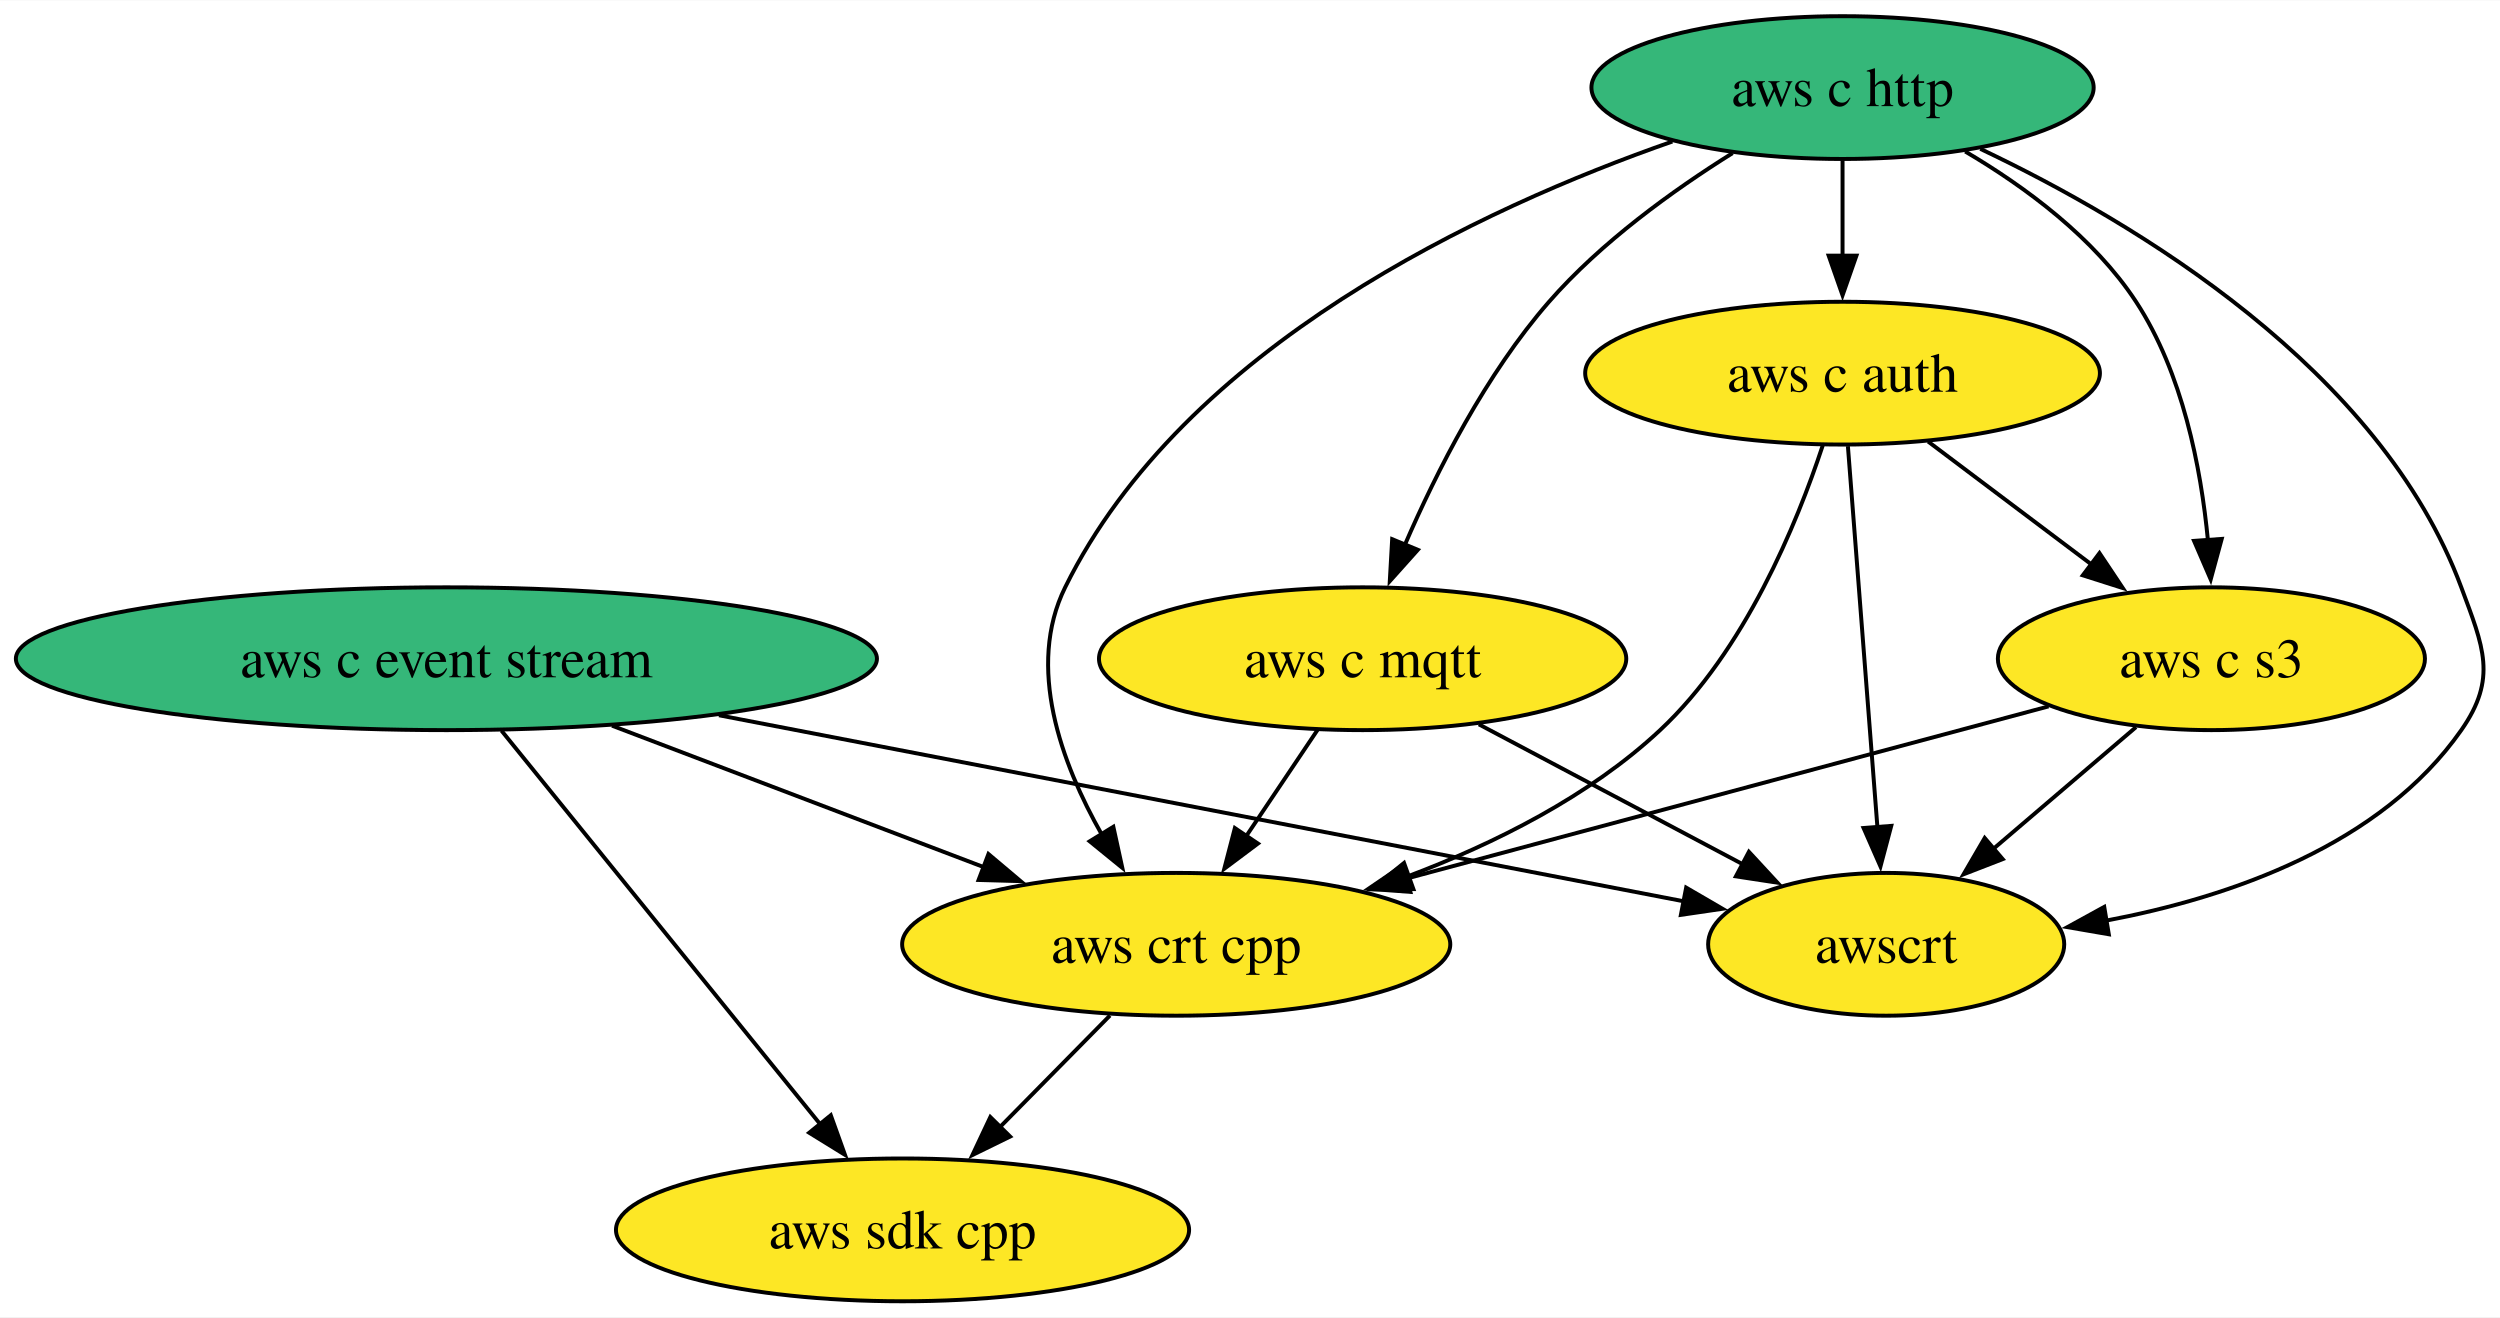
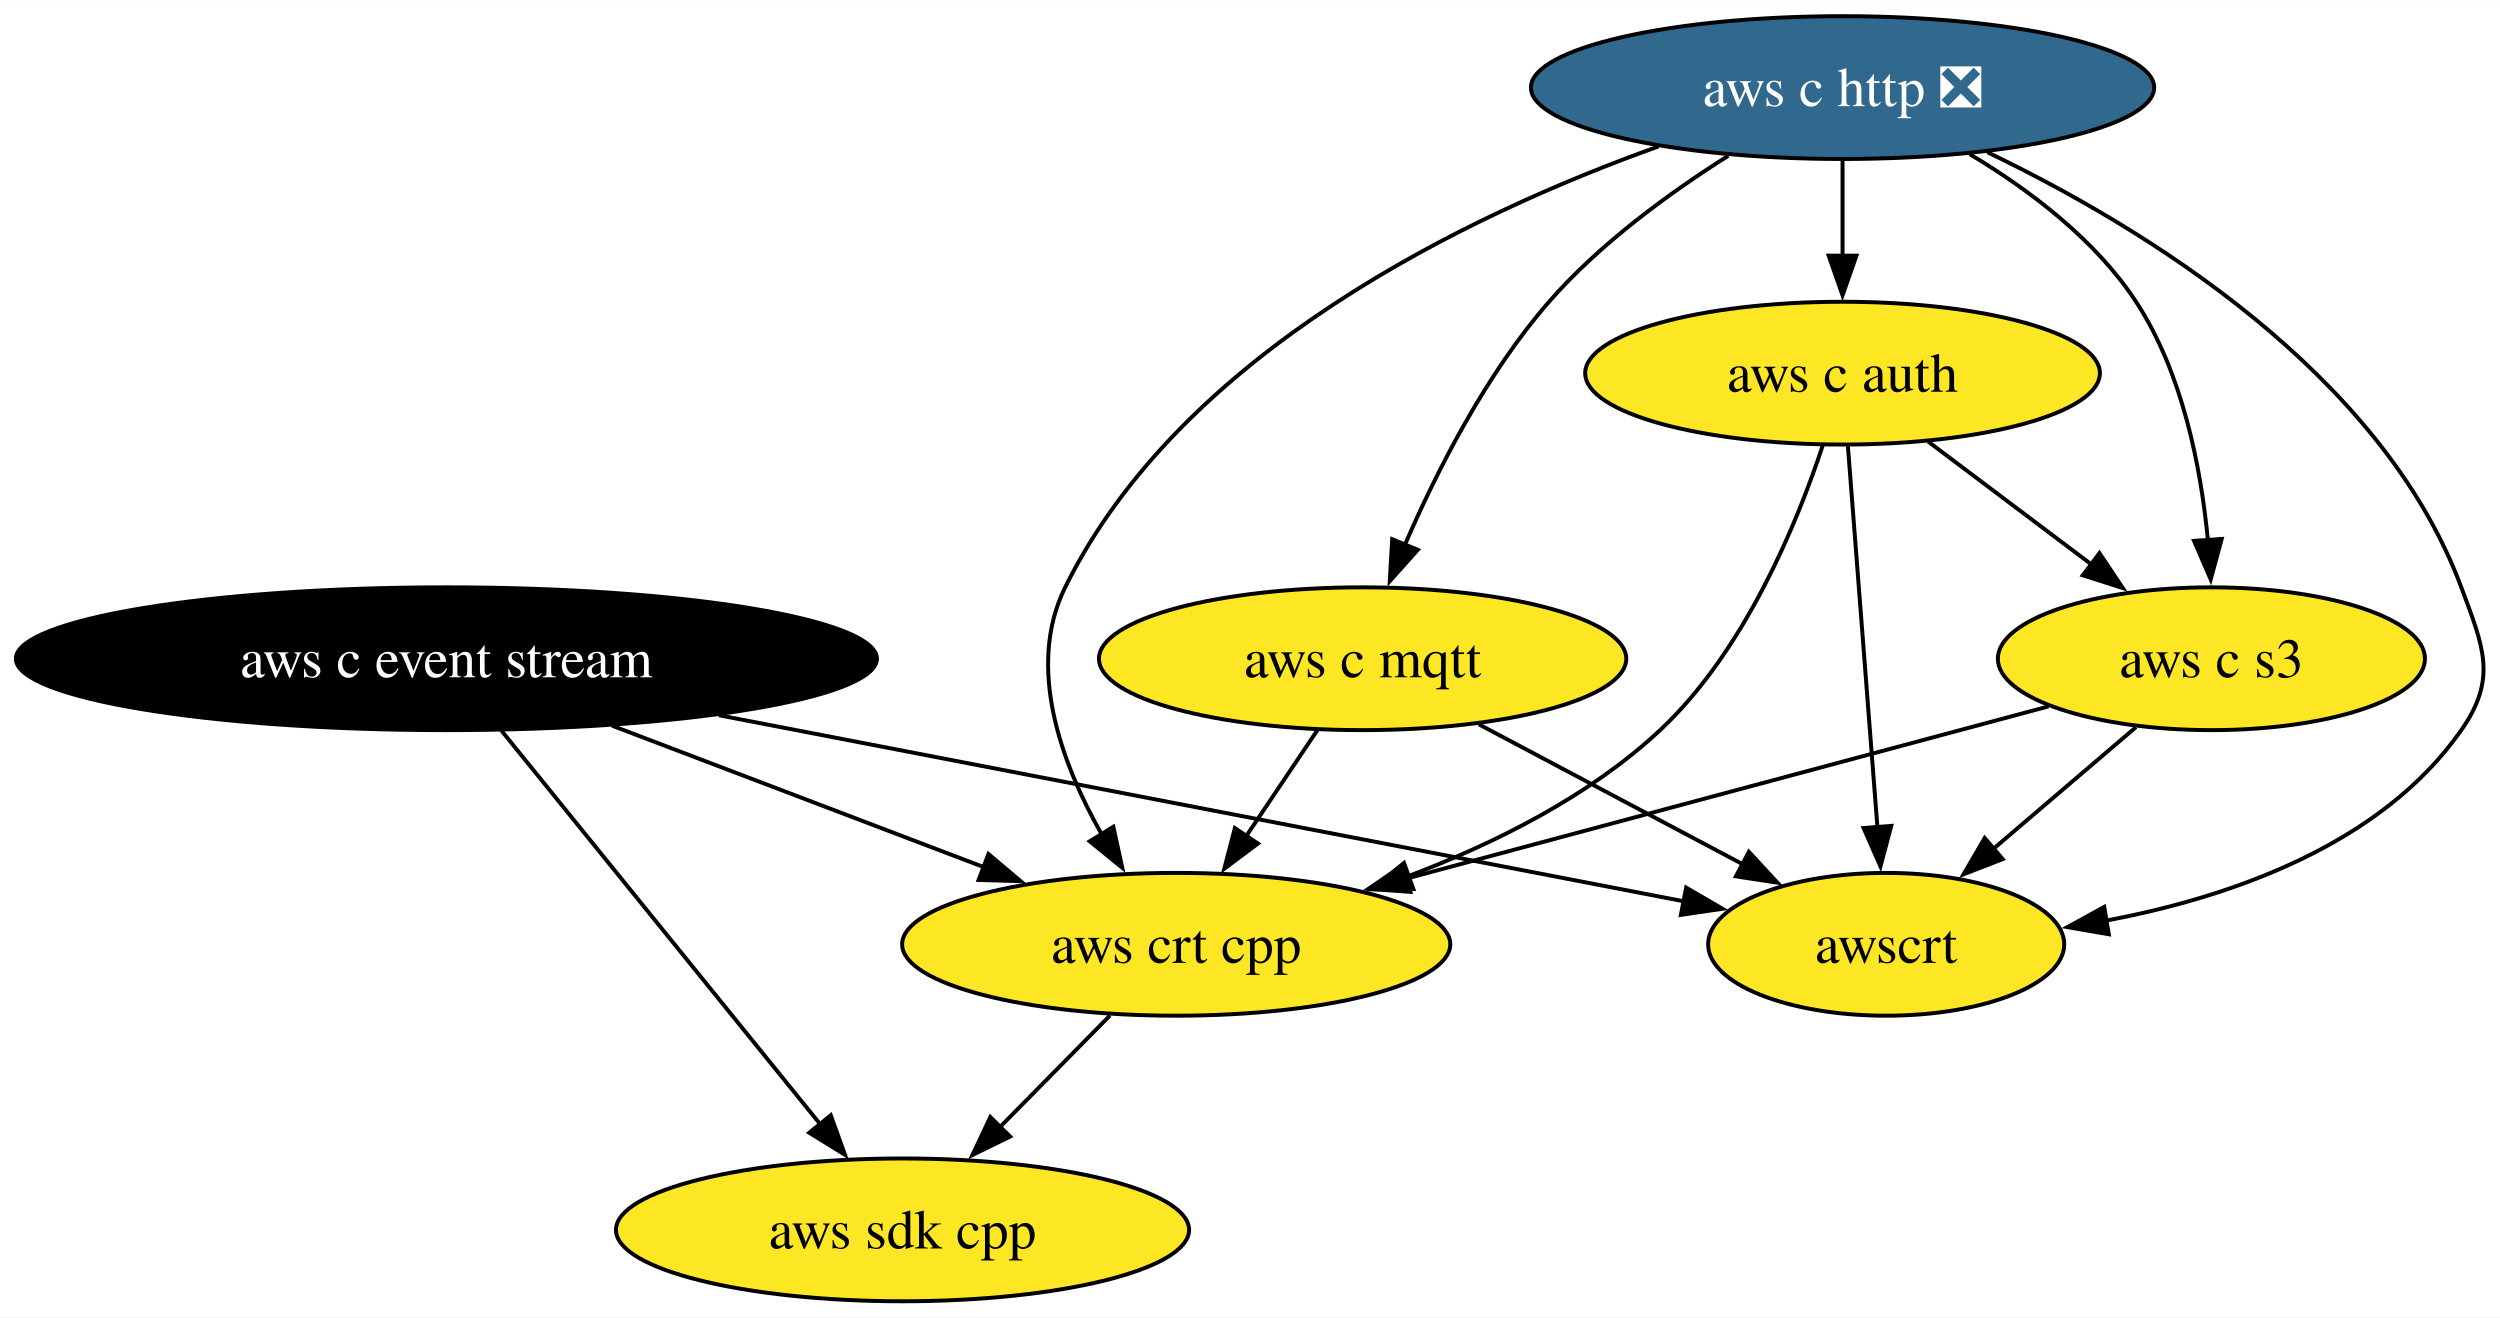
<svg xmlns="http://www.w3.org/2000/svg" xmlns:xlink="http://www.w3.org/1999/xlink" width="630pt" height="332pt" viewBox="0.00 0.00 630.31 332.00">
  <g id="graph0" class="graph" transform="scale(1 1) rotate(0) translate(4 328)">
    <polygon fill="white" stroke="none" points="-4,4 -4,-328 626.31,-328 626.31,4 -4,4" />
    <g id="node1" class="node">
      <g id="a_node1">
        <a xlink:href="https://github.com/conda-forge/aws-sdk-cpp-feedstock" xlink:title="aws sdk cpp">
          <ellipse fill="#fde725" stroke="black" cx="223.55" cy="-18" rx="72.25" ry="18" />
          <text text-anchor="middle" x="223.55" y="-13.32" font-family="Times,serif" font-size="14.00">aws sdk cpp</text>
        </a>
      </g>
    </g>
    <g id="node2" class="node">
      <g id="a_node2">
        <a xlink:href="https://github.com/conda-forge/aws-c-event-stream-feedstock" xlink:title="aws c event stream">
-           <ellipse fill="#35b779" stroke="black" cx="108.55" cy="-162" rx="108.55" ry="18" />
-           <text text-anchor="middle" x="108.55" y="-157.32" font-family="Times,serif" font-size="14.00">aws c event stream</text>
+           <ellipse fill="#000000" stroke="black" cx="108.55" cy="-162" rx="108.55" ry="18" />
+           <text text-anchor="middle" x="108.55" y="-157.32" font-family="Times,serif" font-size="14.00" fill="white">aws c event stream</text>
        </a>
      </g>
    </g>
    <g id="edge2" class="edge">
      <path fill="none" stroke="black" d="M122.43,-143.87C142.48,-119.11 179.71,-73.14 202.97,-44.42" />
      <polygon fill="black" stroke="black" points="205.46,-46.9 209.04,-36.92 200.02,-42.49 205.46,-46.9" />
    </g>
    <g id="node6" class="node">
      <g id="a_node6">
        <a xlink:href="https://github.com/conda-forge/aws-crt-cpp-feedstock" xlink:title="aws crt cpp">
          <ellipse fill="#fde725" stroke="black" cx="292.55" cy="-90" rx="69.1" ry="18" />
          <text text-anchor="middle" x="292.55" y="-85.33" font-family="Times,serif" font-size="14.00">aws crt cpp</text>
        </a>
      </g>
    </g>
    <g id="edge1" class="edge">
      <path fill="none" stroke="black" d="M150.31,-145.12C178.26,-134.48 215.14,-120.45 244.34,-109.34" />
      <polygon fill="black" stroke="black" points="245.21,-112.76 253.31,-105.93 242.72,-106.22 245.21,-112.76" />
    </g>
    <g id="node8" class="node">
      <g id="a_node8">
        <a xlink:href="https://github.com/conda-forge/awscrt-feedstock" xlink:title="awscrt">
          <ellipse fill="#fde725" stroke="black" cx="471.55" cy="-90" rx="44.89" ry="18" />
          <text text-anchor="middle" x="471.55" y="-85.33" font-family="Times,serif" font-size="14.00">awscrt</text>
        </a>
      </g>
    </g>
    <g id="edge3" class="edge">
      <path fill="none" stroke="black" d="M177.26,-147.75C248.23,-134.07 357.31,-113.03 420.83,-100.78" />
      <polygon fill="black" stroke="black" points="421.12,-104.29 430.28,-98.96 419.79,-97.42 421.12,-104.29" />
    </g>
    <g id="node3" class="node">
      <g id="a_node3">
-         <a xlink:href="https://github.com/conda-forge/aws-c-http-feedstock" xlink:title="aws c http">
-           <ellipse fill="#35b779" stroke="black" cx="460.55" cy="-306" rx="63.31" ry="18" />
-           <text text-anchor="middle" x="460.55" y="-301.32" font-family="Times,serif" font-size="14.00">aws c http</text>
+         <a xlink:href="https://github.com/conda-forge/aws-c-http-feedstock/pull/236" xlink:title="aws c http ❎">
+           <ellipse fill="#31688e" stroke="black" cx="460.55" cy="-306" rx="78.57" ry="18" />
+           <text text-anchor="middle" x="460.55" y="-301.32" font-family="Times,serif" font-size="14.00" fill="white">aws c http ❎</text>
        </a>
      </g>
    </g>
    <g id="node4" class="node">
      <g id="a_node4">
        <a xlink:href="https://github.com/conda-forge/aws-c-mqtt-feedstock" xlink:title="aws c mqtt">
          <ellipse fill="#fde725" stroke="black" cx="339.55" cy="-162" rx="66.47" ry="18" />
          <text text-anchor="middle" x="339.55" y="-157.32" font-family="Times,serif" font-size="14.00">aws c mqtt</text>
        </a>
      </g>
    </g>
    <g id="edge5" class="edge">
-       <path fill="none" stroke="black" d="M432.82,-289.48C417.78,-280.07 399.65,-267 386.55,-252 370.68,-233.82 358.26,-209.35 350.18,-190.67" />
+       <path fill="none" stroke="black" d="M431.74,-288.81C416.92,-279.45 399.33,-266.64 386.55,-252 370.68,-233.82 358.26,-209.35 350.18,-190.67" />
      <polygon fill="black" stroke="black" points="353.47,-189.46 346.4,-181.56 347,-192.14 353.47,-189.46" />
    </g>
    <g id="node5" class="node">
      <g id="a_node5">
        <a xlink:href="https://github.com/conda-forge/aws-c-auth-feedstock" xlink:title="aws c auth">
          <ellipse fill="#fde725" stroke="black" cx="460.55" cy="-234" rx="64.89" ry="18" />
          <text text-anchor="middle" x="460.55" y="-229.32" font-family="Times,serif" font-size="14.00">aws c auth</text>
        </a>
      </g>
    </g>
    <g id="edge4" class="edge">
      <path fill="none" stroke="black" d="M460.55,-287.7C460.55,-280.41 460.55,-271.73 460.55,-263.54" />
      <polygon fill="black" stroke="black" points="464.05,-263.62 460.55,-253.62 457.05,-263.62 464.05,-263.62" />
    </g>
    <g id="edge7" class="edge">
-       <path fill="none" stroke="black" d="M417.64,-292.4C369.6,-275.63 294.57,-240.8 264.55,-180 254.68,-159.99 263.53,-135.75 273.82,-117.62" />
+       <path fill="none" stroke="black" d="M414.16,-291.17C366.05,-273.96 293.85,-239.35 264.55,-180 254.68,-159.99 263.53,-135.75 273.82,-117.62" />
      <polygon fill="black" stroke="black" points="276.7,-119.63 278.96,-109.28 270.74,-115.97 276.7,-119.63" />
    </g>
    <g id="node7" class="node">
      <g id="a_node7">
        <a xlink:href="https://github.com/conda-forge/aws-c-s3-feedstock" xlink:title="aws c s3">
          <ellipse fill="#fde725" stroke="black" cx="553.55" cy="-162" rx="53.84" ry="18" />
          <text text-anchor="middle" x="553.55" y="-157.32" font-family="Times,serif" font-size="14.00">aws c s3</text>
        </a>
      </g>
    </g>
    <g id="edge6" class="edge">
-       <path fill="none" stroke="black" d="M491.47,-289.89C506.69,-280.92 523.99,-268.13 534.55,-252 546.27,-234.11 550.91,-210.26 552.68,-191.75" />
+       <path fill="none" stroke="black" d="M492.6,-289.23C507.54,-280.29 524.25,-267.73 534.55,-252 546.27,-234.11 550.91,-210.26 552.68,-191.75" />
      <polygon fill="black" stroke="black" points="556.15,-192.21 553.37,-181.99 549.17,-191.71 556.15,-192.21" />
    </g>
    <g id="edge8" class="edge">
-       <path fill="none" stroke="black" d="M495.29,-290.55C534.69,-271.85 596.14,-234.99 616.55,-180 622.12,-165 625.72,-157.11 616.55,-144 596.36,-115.12 558.65,-101.92 526.75,-95.92" />
+       <path fill="none" stroke="black" d="M497.05,-289.71C536.5,-270.75 596.44,-234.17 616.55,-180 622.12,-165 625.72,-157.11 616.55,-144 596.36,-115.12 558.65,-101.92 526.75,-95.92" />
      <polygon fill="black" stroke="black" points="527.68,-92.53 517.24,-94.33 526.53,-99.43 527.68,-92.53" />
    </g>
    <g id="edge9" class="edge">
      <path fill="none" stroke="black" d="M328.18,-144.05C322.75,-135.97 316.14,-126.12 310.09,-117.11" />
      <polygon fill="black" stroke="black" points="313.15,-115.4 304.67,-109.05 307.34,-119.3 313.15,-115.4" />
    </g>
    <g id="edge10" class="edge">
      <path fill="none" stroke="black" d="M368.85,-145.46C388.47,-135.06 414.44,-121.29 435.36,-110.2" />
      <polygon fill="black" stroke="black" points="436.94,-113.32 444.13,-105.54 433.66,-107.13 436.94,-113.32" />
    </g>
    <g id="edge12" class="edge">
      <path fill="none" stroke="black" d="M455.55,-215.75C449.04,-196.05 435.9,-163.96 414.55,-144 396.72,-127.33 372.82,-115.39 350.89,-107.12" />
      <polygon fill="black" stroke="black" points="352.35,-103.92 341.75,-103.85 349.99,-110.51 352.35,-103.92" />
    </g>
    <g id="edge11" class="edge">
      <path fill="none" stroke="black" d="M482.12,-216.76C494.42,-207.51 510.01,-195.77 523.49,-185.63" />
      <polygon fill="black" stroke="black" points="525.33,-188.63 531.21,-179.82 521.12,-183.03 525.33,-188.63" />
    </g>
    <g id="edge13" class="edge">
      <path fill="none" stroke="black" d="M461.9,-215.59C463.76,-191.61 467.13,-148.14 469.35,-119.42" />
      <polygon fill="black" stroke="black" points="472.83,-119.86 470.11,-109.62 465.85,-119.32 472.83,-119.86" />
    </g>
    <g id="edge14" class="edge">
      <path fill="none" stroke="black" d="M275.85,-72.05C267.55,-63.63 257.34,-53.28 248.16,-43.97" />
      <polygon fill="black" stroke="black" points="250.68,-41.53 241.17,-36.87 245.69,-46.45 250.68,-41.53" />
    </g>
    <g id="edge15" class="edge">
      <path fill="none" stroke="black" d="M512.49,-149.99C468.93,-138.31 399.78,-119.76 350.65,-106.58" />
      <polygon fill="black" stroke="black" points="351.59,-103.21 341.02,-104 349.77,-109.97 351.59,-103.21" />
    </g>
    <g id="edge16" class="edge">
      <path fill="none" stroke="black" d="M534.54,-144.76C523.83,-135.62 510.28,-124.06 498.5,-114" />
      <polygon fill="black" stroke="black" points="500.93,-111.48 491.06,-107.65 496.39,-116.8 500.93,-111.48" />
    </g>
  </g>
</svg>
